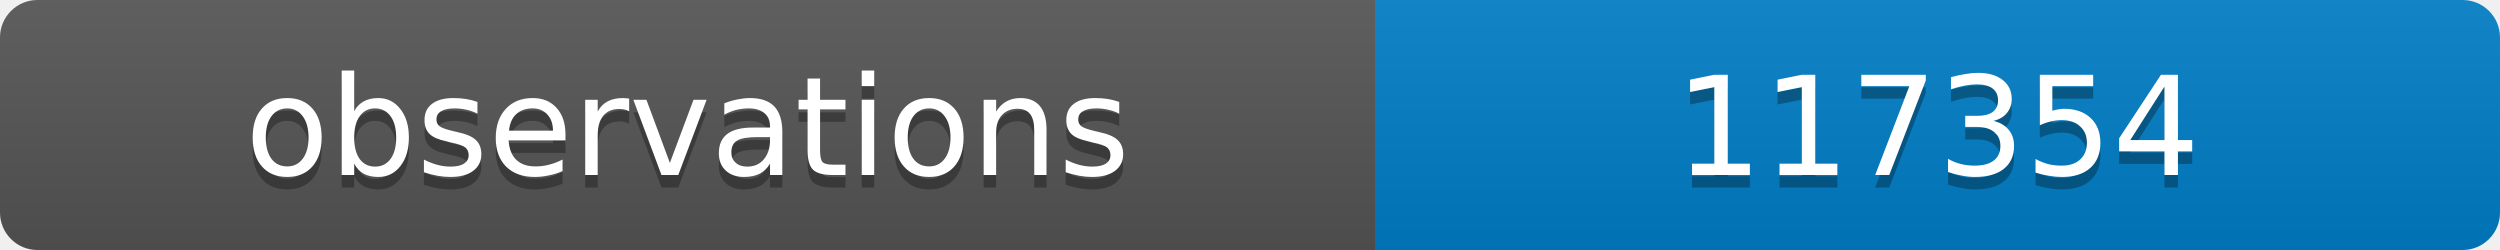
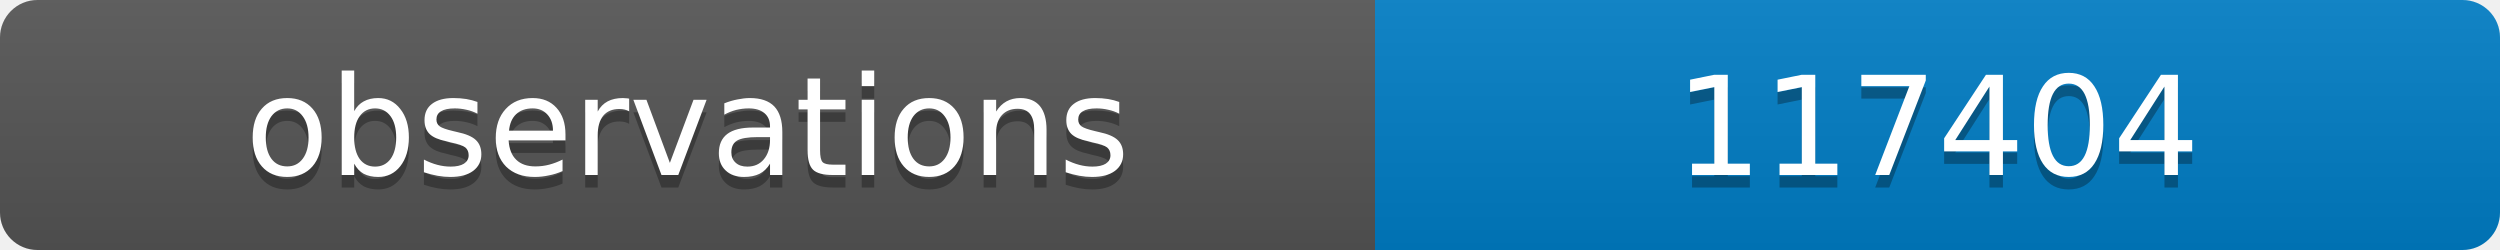
<svg xmlns="http://www.w3.org/2000/svg" width="200" height="20">
  <linearGradient id="b" x2="0" y2="100%">
    <stop offset="0" stop-color="#bbb" stop-opacity=".1" />
    <stop offset="1" stop-opacity=".1" />
  </linearGradient>
  <clipPath id="a">
    <rect width="200" height="20" rx="3" fill="#fff" />
  </clipPath>
  <g clip-path="url(#a)">
    <path fill="#555" d="M0 0h110v20H0z" />
    <path fill="#007ec6" d="M110 0h90v20H110z" />
    <path fill="url(#b)" d="M0 0h200v20H0z" />
  </g>
  <g fill="#fff" text-anchor="middle" font-family="DejaVu Sans,Verdana,Geneva,sans-serif" font-size="11">
    <text x="55" y="15" fill="#010101" fill-opacity=".3">observations</text>
    <text x="55" y="14">observations</text>
-     <text x="155" y="15" fill="#010101" fill-opacity=".3">117354</text>
-     <text x="155" y="14">117354</text>
+     <text x="155" y="15" fill="#010101" fill-opacity=".3">117404</text>
+     <text x="155" y="14">117404</text>
  </g>
</svg>
